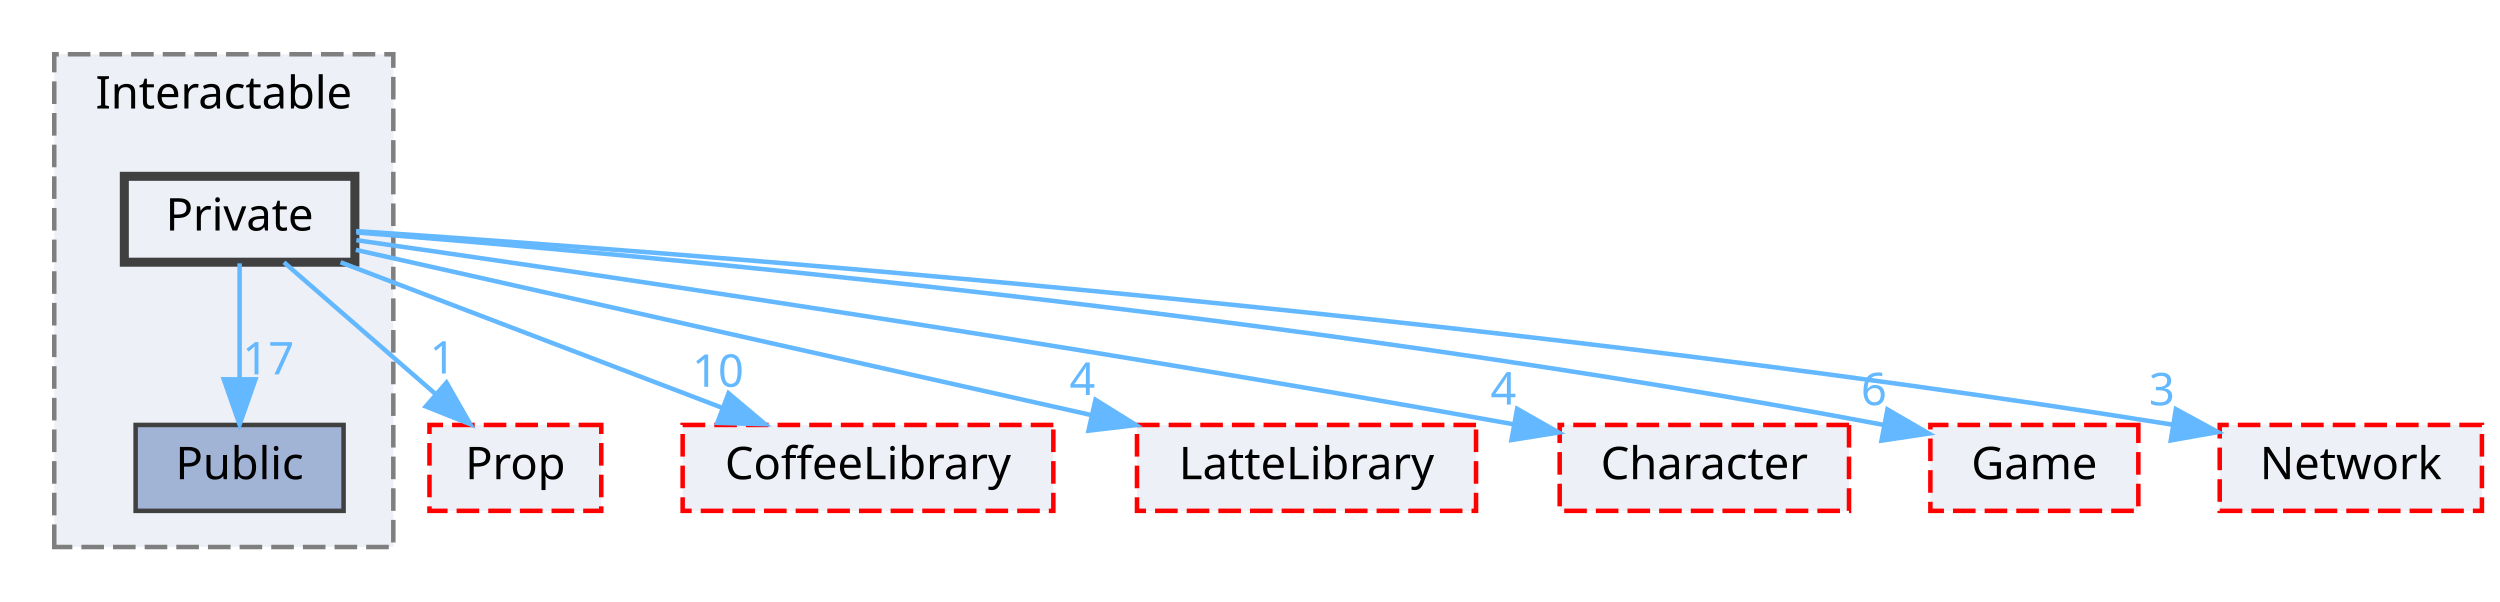
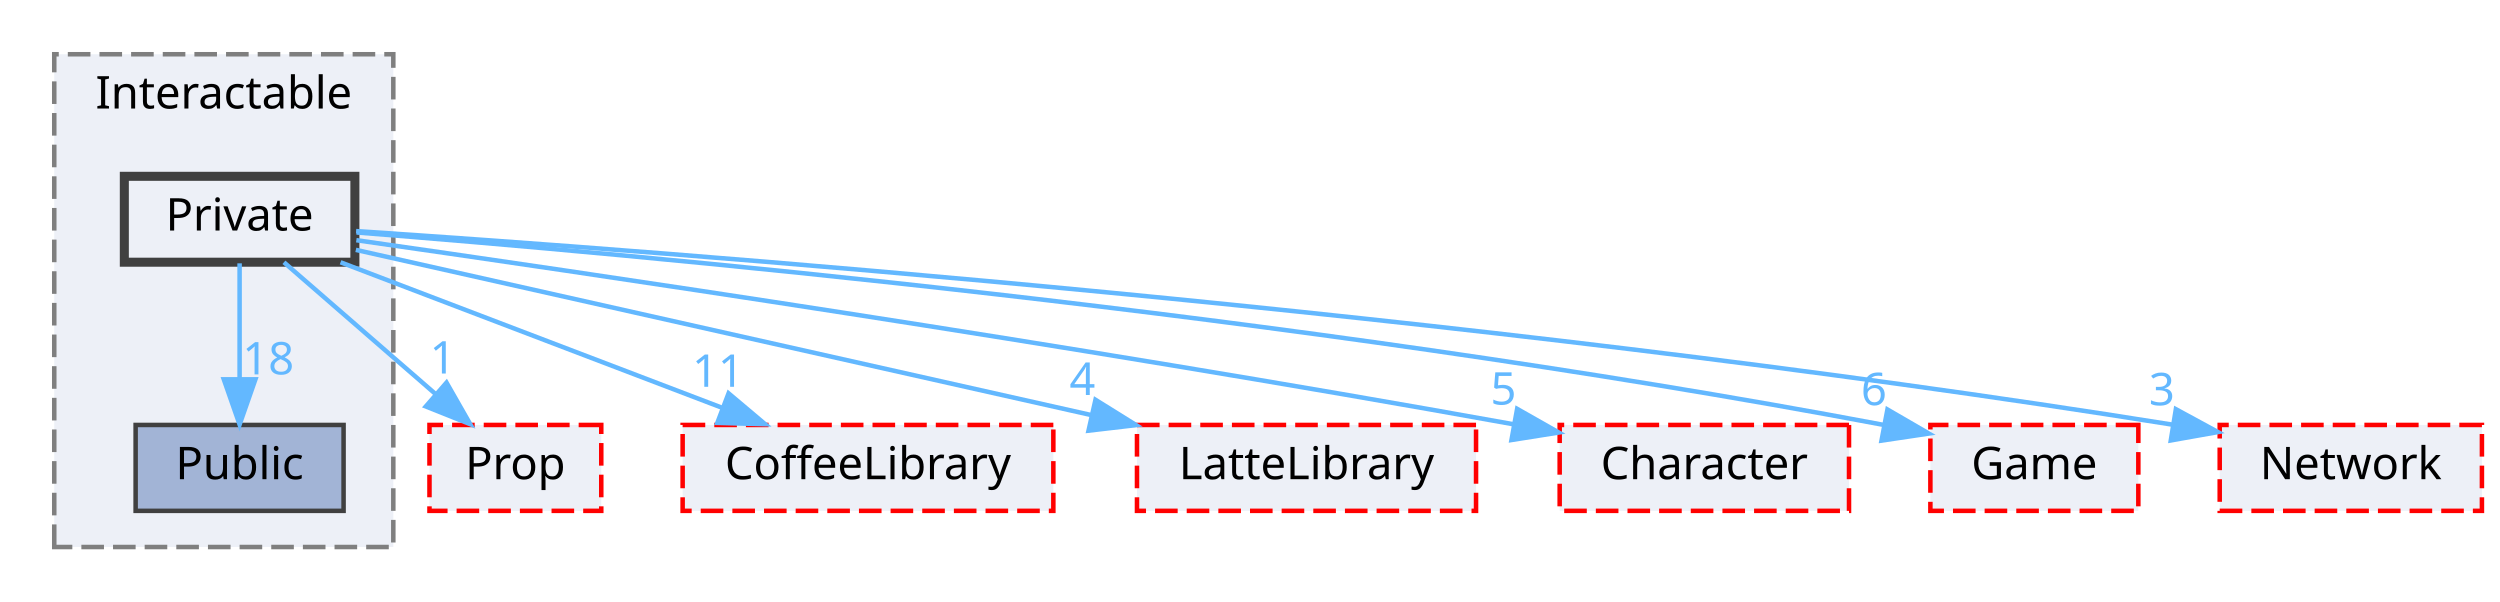
<svg xmlns="http://www.w3.org/2000/svg" xmlns:xlink="http://www.w3.org/1999/xlink" width="553pt" height="133pt" viewBox="0.00 0.00 553.00 133.00">
  <g id="graph0" class="graph" transform="scale(1 1) rotate(0) translate(4 129)">
    <g id="clust1" class="cluster">
      <g id="a_clust1">
        <a xlink:href="dir_b7459e4428712e32d7c860db6e401a05.html" target="_top" xlink:title="Interactable">
          <polygon fill="#edf0f7" stroke="#7f7f7f" stroke-dasharray="5,2" points="8,-8 8,-117 83,-117 83,-8 8,-8" />
          <text text-anchor="middle" x="45.5" y="-105" font-family="Malgun Gothic" font-size="10.00">Interactable</text>
        </a>
      </g>
    </g>
    <g id="node1" class="node">
      <g id="a_node1">
        <a xlink:href="dir_37565cbf0e4835105e22b7540e7cc414.html" target="_top" xlink:title="Public">
          <polygon fill="#a2b4d6" stroke="#404040" points="72,-35 26,-35 26,-16 72,-16 72,-35" />
          <text text-anchor="middle" x="49" y="-23" font-family="Malgun Gothic" font-size="10.00">Public</text>
        </a>
      </g>
    </g>
    <g id="node2" class="node">
      <g id="a_node2">
        <a xlink:href="dir_77257aedd361f850f8a01079e914567e.html" target="_top" xlink:title="Private">
          <polygon fill="#edf0f7" stroke="#404040" stroke-width="2" points="74.5,-90 23.5,-90 23.5,-71 74.5,-71 74.5,-90" />
          <text text-anchor="middle" x="49" y="-78" font-family="Malgun Gothic" font-size="10.00">Private</text>
        </a>
      </g>
    </g>
    <g id="edge3" class="edge">
      <g id="a_edge3">
        <a xlink:href="dir_000023_000040.html" target="_top">
          <path fill="none" stroke="#63b8ff" d="M49,-70.75C49,-63.8 49,-53.85 49,-45.13" />
          <polygon fill="#63b8ff" stroke="#63b8ff" points="52.5,-45.09 49,-35.09 45.5,-45.09 52.5,-45.09" />
        </a>
      </g>
      <g id="a_edge3-headlabel">
-         <a xlink:href="dir_000023_000040.html" target="_top" xlink:title="17">
-           <text text-anchor="middle" x="55.34" y="-46.18" font-family="Malgun Gothic" font-size="10.00" fill="#63b8ff">17</text>
+         <a xlink:href="dir_000023_000040.html" target="_top" xlink:title="18">
+           <text text-anchor="middle" x="55.34" y="-46.18" font-family="Malgun Gothic" font-size="10.00" fill="#63b8ff">18</text>
        </a>
      </g>
    </g>
    <g id="node3" class="node">
      <g id="a_node3">
        <a xlink:href="dir_2268d321c547a1269f0f0801cfba1f77.html" target="_top" xlink:title="Prop">
          <polygon fill="#edf0f7" stroke="red" stroke-dasharray="5,2" points="129,-35 91,-35 91,-16 129,-16 129,-35" />
          <text text-anchor="middle" x="110" y="-23" font-family="Malgun Gothic" font-size="10.00">Prop</text>
        </a>
      </g>
    </g>
    <g id="edge1" class="edge">
      <g id="a_edge1">
        <a xlink:href="dir_000023_000030.html" target="_top">
          <path fill="none" stroke="#63b8ff" d="M58.8,-70.98C67.82,-63.15 81.41,-51.34 92.32,-41.86" />
          <polygon fill="#63b8ff" stroke="#63b8ff" points="94.77,-44.37 100.02,-35.17 90.18,-39.09 94.77,-44.37" />
        </a>
      </g>
      <g id="a_edge1-headlabel">
        <a xlink:href="dir_000023_000030.html" target="_top" xlink:title="1">
          <text text-anchor="middle" x="93.92" y="-46.37" font-family="Malgun Gothic" font-size="10.00" fill="#63b8ff">1</text>
        </a>
      </g>
    </g>
    <g id="node4" class="node">
      <g id="a_node4">
        <a xlink:href="dir_2270f6753238979635db772f09123181.html" target="_top" xlink:title="CoffeeLibrary">
          <polygon fill="#edf0f7" stroke="red" stroke-dasharray="5,2" points="229,-35 147,-35 147,-16 229,-16 229,-35" />
          <text text-anchor="middle" x="188" y="-23" font-family="Malgun Gothic" font-size="10.00">CoffeeLibrary</text>
        </a>
      </g>
    </g>
    <g id="edge2" class="edge">
      <g id="a_edge2">
        <a xlink:href="dir_000023_000003.html" target="_top">
          <path fill="none" stroke="#63b8ff" d="M71.33,-70.98C94.2,-62.27 129.96,-48.63 155.86,-38.75" />
          <polygon fill="#63b8ff" stroke="#63b8ff" points="157.16,-42 165.26,-35.17 154.67,-35.46 157.16,-42" />
        </a>
      </g>
      <g id="a_edge2-headlabel">
-         <a xlink:href="dir_000023_000003.html" target="_top" xlink:title="10">
-           <text text-anchor="middle" x="154.82" y="-43.44" font-family="Malgun Gothic" font-size="10.00" fill="#63b8ff">10</text>
+         <a xlink:href="dir_000023_000003.html" target="_top" xlink:title="11">
+           <text text-anchor="middle" x="154.82" y="-43.44" font-family="Malgun Gothic" font-size="10.00" fill="#63b8ff">11</text>
        </a>
      </g>
    </g>
    <g id="node5" class="node">
      <g id="a_node5">
        <a xlink:href="dir_399370037b6f5ff6b0840148d18ec8d9.html" target="_top" xlink:title="LatteLibrary">
          <polygon fill="#edf0f7" stroke="red" stroke-dasharray="5,2" points="322.5,-35 247.5,-35 247.5,-16 322.5,-16 322.5,-35" />
          <text text-anchor="middle" x="285" y="-23" font-family="Malgun Gothic" font-size="10.00">LatteLibrary</text>
        </a>
      </g>
    </g>
    <g id="edge4" class="edge">
      <g id="a_edge4">
        <a xlink:href="dir_000023_000009.html" target="_top">
          <path fill="none" stroke="#63b8ff" d="M74.71,-73.73C113.63,-64.99 188.18,-48.24 237.24,-37.22" />
          <polygon fill="#63b8ff" stroke="#63b8ff" points="238.32,-40.57 247.31,-34.97 236.78,-33.74 238.32,-40.57" />
        </a>
      </g>
      <g id="a_edge4-headlabel">
        <a xlink:href="dir_000023_000009.html" target="_top" xlink:title="4">
          <text text-anchor="middle" x="235.43" y="-41.63" font-family="Malgun Gothic" font-size="10.00" fill="#63b8ff">4</text>
        </a>
      </g>
    </g>
    <g id="node6" class="node">
      <g id="a_node6">
        <a xlink:href="dir_71a9f6b769ee24fe8598c19ea2d70480.html" target="_top" xlink:title="Character">
          <polygon fill="#edf0f7" stroke="red" stroke-dasharray="5,2" points="405,-35 341,-35 341,-16 405,-16 405,-35" />
          <text text-anchor="middle" x="373" y="-23" font-family="Malgun Gothic" font-size="10.00">Character</text>
        </a>
      </g>
    </g>
    <g id="edge5" class="edge">
      <g id="a_edge5">
        <a xlink:href="dir_000023_000002.html" target="_top">
          <path fill="none" stroke="#63b8ff" d="M74.82,-75.87C123.06,-68.99 230.35,-53.26 330.79,-35.15" />
          <polygon fill="#63b8ff" stroke="#63b8ff" points="331.59,-38.56 340.8,-33.33 330.34,-31.67 331.59,-38.56" />
        </a>
      </g>
      <g id="a_edge5-headlabel">
-         <a xlink:href="dir_000023_000002.html" target="_top" xlink:title="4">
-           <text text-anchor="middle" x="328.56" y="-39.5" font-family="Malgun Gothic" font-size="10.00" fill="#63b8ff">4</text>
+         <a xlink:href="dir_000023_000002.html" target="_top" xlink:title="5">
+           <text text-anchor="middle" x="328.56" y="-39.5" font-family="Malgun Gothic" font-size="10.00" fill="#63b8ff">5</text>
        </a>
      </g>
    </g>
    <g id="node7" class="node">
      <g id="a_node7">
        <a xlink:href="dir_7fb5e64dcba5cad56d11a2ce531d1e7a.html" target="_top" xlink:title="Game">
          <polygon fill="#edf0f7" stroke="red" stroke-dasharray="5,2" points="469,-35 423,-35 423,-16 469,-16 469,-35" />
          <text text-anchor="middle" x="446" y="-23" font-family="Malgun Gothic" font-size="10.00">Game</text>
        </a>
      </g>
    </g>
    <g id="edge6" class="edge">
      <g id="a_edge6">
        <a xlink:href="dir_000023_000007.html" target="_top">
          <path fill="none" stroke="#63b8ff" d="M74.86,-77.58C133.39,-72.99 280.58,-59.95 412.77,-34.99" />
          <polygon fill="#63b8ff" stroke="#63b8ff" points="413.5,-38.42 422.67,-33.1 412.19,-31.54 413.5,-38.42" />
        </a>
      </g>
      <g id="a_edge6-headlabel">
        <a xlink:href="dir_000023_000007.html" target="_top" xlink:title="6">
          <text text-anchor="middle" x="410.51" y="-39.38" font-family="Malgun Gothic" font-size="10.00" fill="#63b8ff">6</text>
        </a>
      </g>
    </g>
    <g id="node8" class="node">
      <g id="a_node8">
        <a xlink:href="dir_db6231b890a14ef22abfc7e4cac87d3d.html" target="_top" xlink:title="Network">
          <polygon fill="#edf0f7" stroke="red" stroke-dasharray="5,2" points="545,-35 487,-35 487,-16 545,-16 545,-35" />
          <text text-anchor="middle" x="516" y="-23" font-family="Malgun Gothic" font-size="10.00">Network</text>
        </a>
      </g>
    </g>
    <g id="edge7" class="edge">
      <g id="a_edge7">
        <a xlink:href="dir_000023_000012.html" target="_top">
          <path fill="none" stroke="#63b8ff" d="M74.77,-77.88C140.27,-73.54 318.61,-60.33 476.71,-35.04" />
          <polygon fill="#63b8ff" stroke="#63b8ff" points="477.3,-38.49 486.61,-33.43 476.18,-31.58 477.3,-38.49" />
        </a>
      </g>
      <g id="a_edge7-headlabel">
        <a xlink:href="dir_000023_000012.html" target="_top" xlink:title="3">
          <text text-anchor="middle" x="474.2" y="-39.36" font-family="Malgun Gothic" font-size="10.00" fill="#63b8ff">3</text>
        </a>
      </g>
    </g>
  </g>
</svg>
